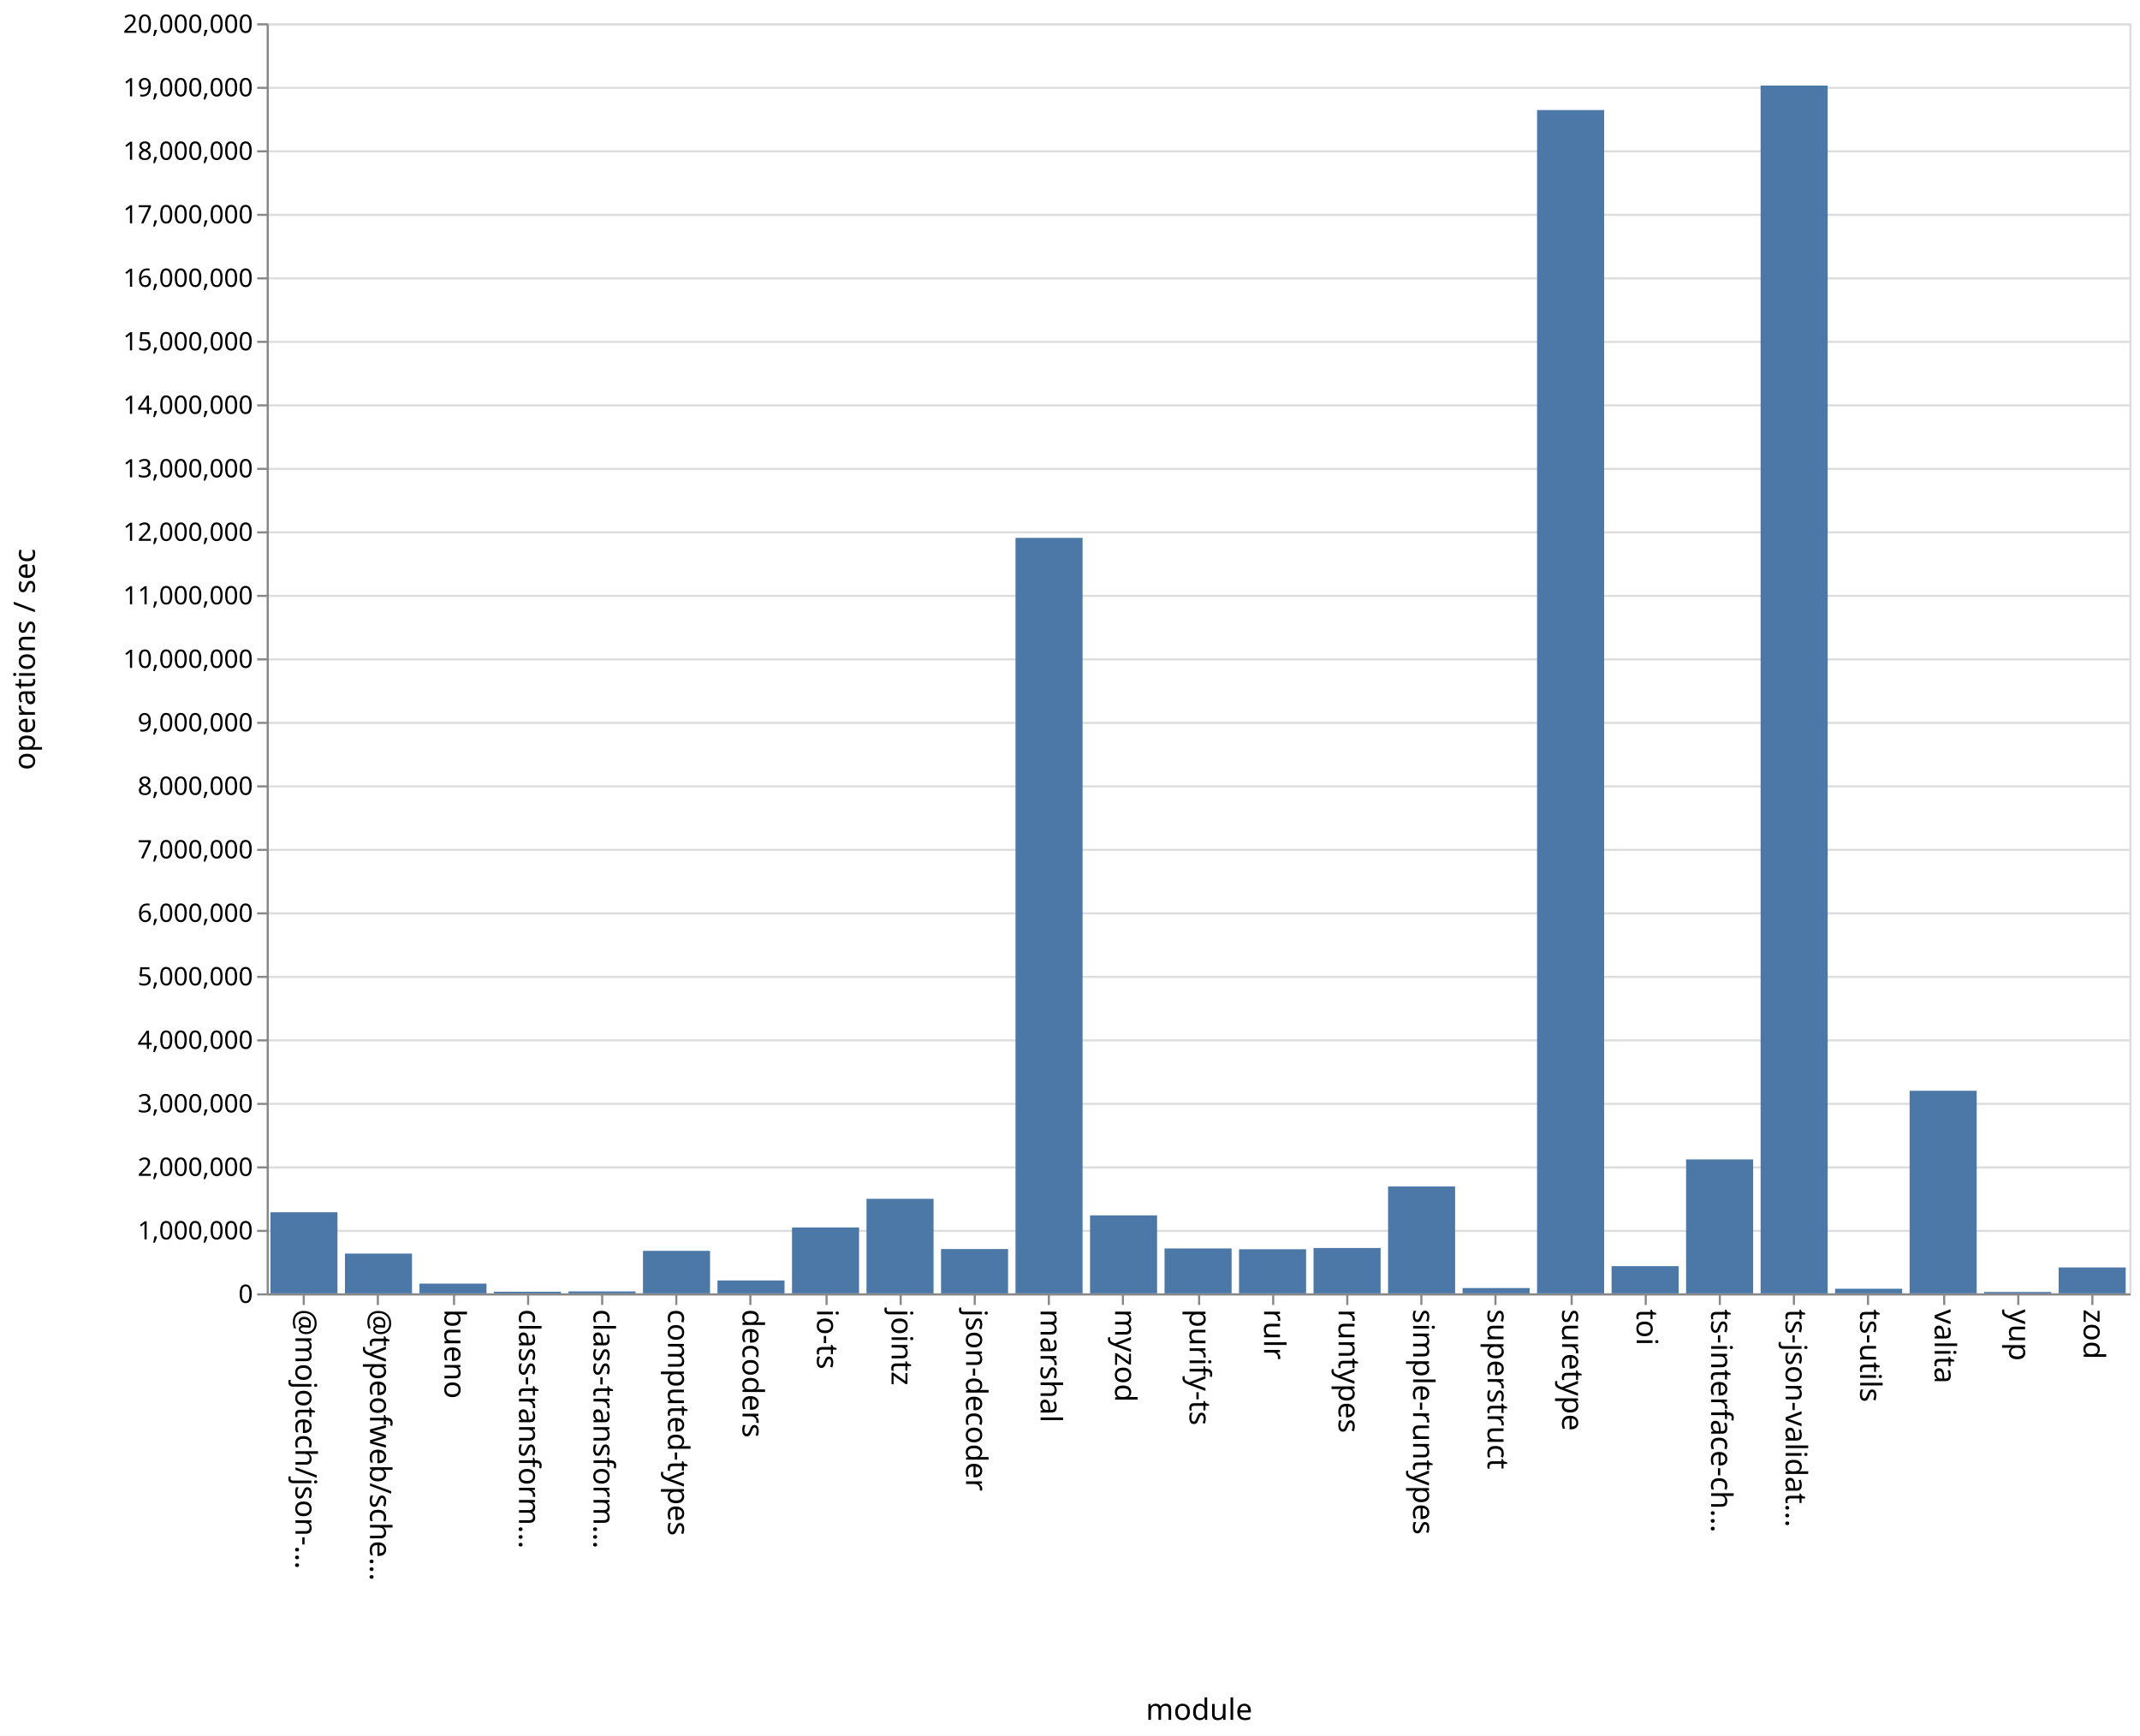
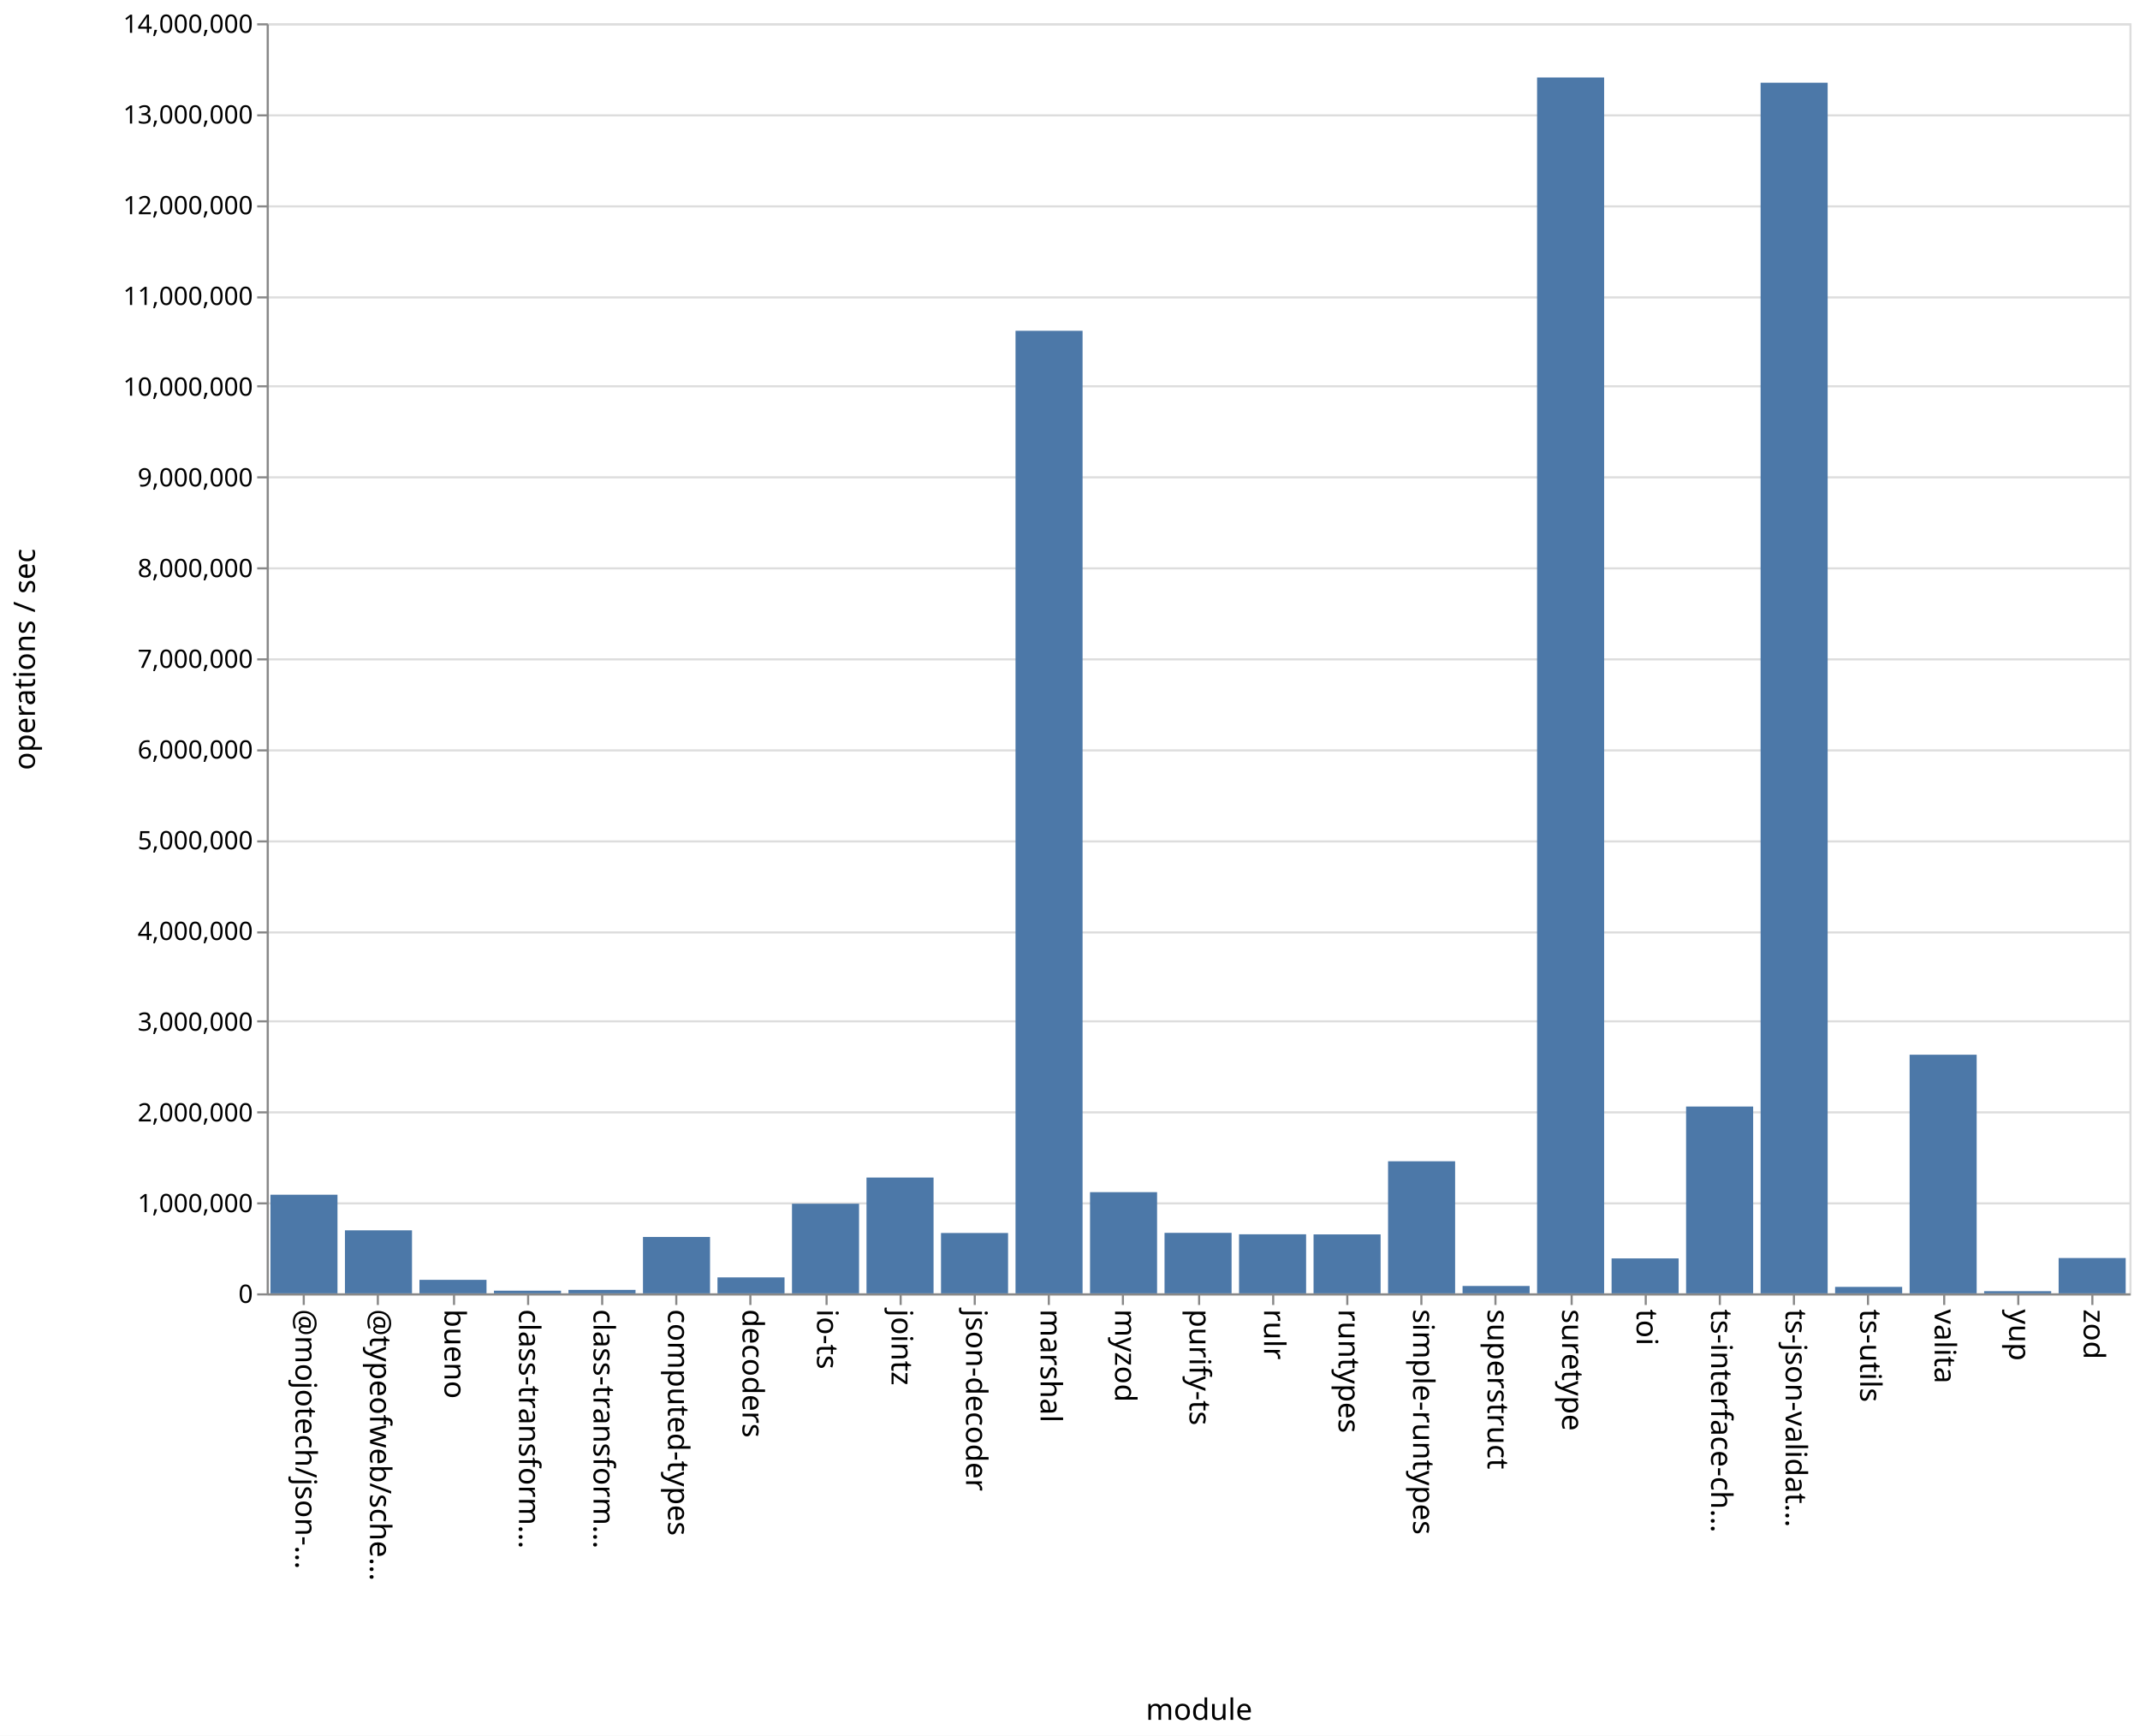
<svg xmlns="http://www.w3.org/2000/svg" class="marks" width="1011" height="820">
  <path fill="#fff" d="M0 0h1011v820H0z" />
  <g class="mark-group role-frame root" aria-roledescription="group mark container" fill="none" stroke-miterlimit="10">
    <path class="background" aria-hidden="true" d="M126.5 11.5h880v600h-880Z" stroke="#ddd" />
-     <g class="mark-group role-axis" aria-roledescription="axis" aria-label="Y-axis for a linear scale with values from 0 to 20,000,000">
+     <g class="mark-group role-axis" aria-roledescription="axis" aria-label="Y-axis for a linear scale with values from 0 to 14,000,000">
      <path class="background" aria-hidden="true" d="M126.5 11.5Z" pointer-events="none" />
      <g class="mark-rule role-axis-grid" pointer-events="none" stroke="#ddd">
-         <path d="M126.5 611.5h880M126.5 581.5h880M126.5 551.5h880M126.5 521.5h880M126.5 491.5h880M126.5 461.5h880M126.5 431.5h880M126.5 401.5h880M126.5 371.5h880M126.5 341.5h880M126.5 311.5h880M126.5 281.5h880M126.5 251.5h880M126.5 221.5h880M126.5 191.5h880M126.5 161.5h880M126.5 131.5h880M126.5 101.5h880M126.5 71.5h880M126.5 41.5h880M126.5 11.5h880" />
+         <path d="M126.5 611.5h880M126.5 568.5h880M126.5 525.5h880M126.5 482.5h880M126.5 440.5h880M126.5 397.5h880M126.5 354.5h880M126.5 311.5h880M126.5 268.5h880M126.5 225.5h880M126.5 182.5h880M126.5 140.5h880M126.5 97.5h880M126.5 54.5h880M126.5 11.5h880" />
      </g>
    </g>
    <g pointer-events="none" class="mark-group role-axis" aria-roledescription="axis" aria-label="X-axis titled 'module' for a discrete scale with 25 values: @mojotech/json-type-validation, @typeofweb/schema, bueno, class-transformer-validator-async, class-transformer-validator-sync, ending with zod">
      <path class="background" aria-hidden="true" d="M126.5 611.5Z" />
      <g class="mark-rule role-axis-tick" stroke="#888">
        <path d="M143.5 611.5v5M178.5 611.5v5M214.5 611.5v5M249.5 611.5v5M284.5 611.5v5M319.5 611.5v5M354.5 611.5v5M390.5 611.5v5M425.5 611.5v5M460.5 611.5v5M495.5 611.5v5M530.5 611.5v5M566.5 611.5v5M601.5 611.5v5M636.5 611.5v5M671.5 611.5v5M706.5 611.5v5M742.5 611.5v5M777.5 611.5v5M812.5 611.5v5M847.5 611.5v5M882.5 611.5v5M918.5 611.5v5M953.5 611.5v5M988.5 611.5v5" />
      </g>
      <g class="mark-text role-axis-label" font-family="sans-serif" font-size="14" fill="#000">
        <text transform="rotate(90 -239.45 379.05)">@mojotech/json-…</text>
        <text transform="rotate(90 -221.85 396.65)">@typeofweb/sche…</text>
        <text transform="rotate(90 -204.25 414.25)">bueno</text>
        <text transform="rotate(90 -186.65 431.85)">class-transform…</text>
        <text transform="rotate(90 -169.05 449.45)">class-transform…</text>
        <text transform="rotate(90 -151.45 467.05)">computed-types</text>
        <text transform="rotate(90 -133.85 484.65)">decoders</text>
        <text transform="rotate(90 -116.25 502.25)">io-ts</text>
        <text transform="rotate(90 -98.65 519.85)">jointz</text>
        <text transform="rotate(90 -81.05 537.45)">json-decoder</text>
        <text transform="rotate(90 -63.45 555.05)">marshal</text>
        <text transform="rotate(90 -45.85 572.65)">myzod</text>
        <text transform="rotate(90 -28.25 590.25)">purify-ts</text>
        <text transform="rotate(90 -10.65 607.85)">rulr</text>
        <text transform="rotate(90 6.95 625.45)">runtypes</text>
        <text transform="rotate(90 24.55 643.05)">simple-runtypes</text>
        <text transform="rotate(90 42.15 660.65)">superstruct</text>
        <text transform="rotate(90 59.75 678.25)">suretype</text>
        <text transform="rotate(90 77.35 695.85)">toi</text>
        <text transform="rotate(90 94.95 713.45)">ts-interface-ch…</text>
        <text transform="rotate(90 112.55 731.05)">ts-json-validat…</text>
        <text transform="rotate(90 130.15 748.65)">ts-utils</text>
        <text transform="rotate(90 147.75 766.25)">valita</text>
        <text transform="rotate(90 165.35 783.85)">yup</text>
        <text transform="rotate(90 182.95 801.45)">zod</text>
      </g>
      <path stroke="#888" d="M126.5 611.5h880" class="mark-rule role-axis-domain" />
      <text text-anchor="middle" transform="translate(566.5 812.5)" font-family="sans-serif" font-size="14" fill="#000" class="mark-text role-axis-title">module</text>
    </g>
-     <g pointer-events="none" class="mark-group role-axis" aria-roledescription="axis" aria-label="Y-axis titled 'operations / sec' for a linear scale with values from 0 to 20,000,000">
+     <g pointer-events="none" class="mark-group role-axis" aria-roledescription="axis" aria-label="Y-axis titled 'operations / sec' for a linear scale with values from 0 to 14,000,000">
      <path class="background" aria-hidden="true" d="M126.5 11.5Z" />
      <g class="mark-rule role-axis-tick" stroke="#888">
-         <path d="M126.5 611.5h-5M126.5 581.5h-5M126.5 551.5h-5M126.5 521.5h-5M126.5 491.5h-5M126.5 461.5h-5M126.5 431.5h-5M126.5 401.5h-5M126.5 371.5h-5M126.5 341.5h-5M126.5 311.5h-5M126.5 281.5h-5M126.5 251.5h-5M126.5 221.5h-5M126.5 191.5h-5M126.5 161.5h-5M126.5 131.5h-5M126.5 101.5h-5M126.5 71.5h-5M126.5 41.5h-5M126.5 11.5h-5" />
+         <path d="M126.5 611.5h-5M126.5 568.5h-5M126.5 525.5h-5M126.5 482.5h-5M126.5 440.5h-5M126.5 397.5h-5M126.5 354.5h-5M126.5 311.5h-5M126.5 268.5h-5M126.5 225.5h-5M126.5 182.5h-5M126.5 140.5h-5M126.5 97.5h-5M126.5 54.5h-5M126.5 11.5h-5" />
      </g>
      <g class="mark-text role-axis-label" text-anchor="end" font-family="sans-serif" font-size="12" fill="#000">
        <text transform="translate(119.5 615.5)">0</text>
-         <text transform="translate(119.5 585.5)">1,000,000</text>
-         <text transform="translate(119.5 555.5)">2,000,000</text>
-         <text transform="translate(119.5 525.5)">3,000,000</text>
-         <text transform="translate(119.5 495.5)">4,000,000</text>
-         <text transform="translate(119.5 465.5)">5,000,000</text>
-         <text transform="translate(119.5 435.5)">6,000,000</text>
-         <text transform="translate(119.5 405.5)">7,000,000</text>
-         <text transform="translate(119.5 375.5)">8,000,000</text>
-         <text transform="translate(119.5 345.5)">9,000,000</text>
-         <text transform="translate(119.5 315.5)">10,000,000</text>
-         <text transform="translate(119.5 285.5)">11,000,000</text>
-         <text transform="translate(119.5 255.5)">12,000,000</text>
-         <text transform="translate(119.5 225.5)">13,000,000</text>
-         <text transform="translate(119.5 195.5)">14,000,000</text>
-         <text transform="translate(119.5 165.5)">15,000,000</text>
-         <text transform="translate(119.5 135.5)">16,000,000</text>
-         <text transform="translate(119.5 105.5)">17,000,000</text>
-         <text transform="translate(119.5 75.5)">18,000,000</text>
-         <text transform="translate(119.5 45.5)">19,000,000</text>
-         <text transform="translate(119.5 15.5)">20,000,000</text>
+         <text transform="translate(119.5 572.643)">1,000,000</text>
+         <text transform="translate(119.5 529.786)">2,000,000</text>
+         <text transform="translate(119.5 486.929)">3,000,000</text>
+         <text transform="translate(119.5 444.071)">4,000,000</text>
+         <text transform="translate(119.5 401.214)">5,000,000</text>
+         <text transform="translate(119.5 358.357)">6,000,000</text>
+         <text transform="translate(119.5 315.5)">7,000,000</text>
+         <text transform="translate(119.5 272.643)">8,000,000</text>
+         <text transform="translate(119.5 229.786)">9,000,000</text>
+         <text transform="translate(119.5 186.929)">10,000,000</text>
+         <text transform="translate(119.5 144.071)">11,000,000</text>
+         <text transform="translate(119.5 101.214)">12,000,000</text>
+         <text transform="translate(119.5 58.357)">13,000,000</text>
+         <text transform="translate(119.5 15.5)">14,000,000</text>
      </g>
      <path stroke="#888" d="M126.5 611.5v-600" class="mark-rule role-axis-domain" />
      <text text-anchor="middle" transform="rotate(-90 164 147.5)" font-family="sans-serif" font-size="14" fill="#000" class="mark-text role-axis-title">operations / sec</text>
    </g>
    <g class="mark-rect role-mark marks" aria-roledescription="rect mark container" fill="#4c78a8">
-       <path d="M198.16 606.404h31.68V611h-31.68ZM233.36 610.24h31.68v.76h-31.68ZM268.56 610.084h31.68V611h-31.68ZM303.76 590.922h31.68V611h-31.68ZM338.96 604.917h31.68V611h-31.68ZM374.16 579.884h31.68V611h-31.68ZM409.36 566.344h31.68V611h-31.68ZM444.56 590.077h31.68V611h-31.68ZM479.76 254.101h31.68V611h-31.68ZM127.76 572.693h31.68V611h-31.68ZM514.96 574.164h31.68V611h-31.68ZM550.16 589.792h31.68V611h-31.68ZM585.36 590.179h31.68V611h-31.68ZM620.56 589.578h31.68V611h-31.68ZM655.76 560.518h31.68V611h-31.68ZM690.96 608.493h31.68V611h-31.68ZM726.16 51.992h31.68V611h-31.68ZM761.36 598.156h31.68V611h-31.68ZM796.56 547.733h31.68V611h-31.68ZM831.76 40.412h31.68V611h-31.68ZM866.96 608.828h31.68V611h-31.68ZM162.96 592.22h31.68V611h-31.68ZM902.16 515.296h31.68V611h-31.68ZM937.36 610.347h31.68V611h-31.68ZM972.56 598.77h31.68V611h-31.68Z" />
+       <path d="M198.16 604.627h31.68V611h-31.68ZM233.36 609.74h31.68V611h-31.68ZM268.56 609.364h31.68V611h-31.68ZM303.76 584.372h31.68V611h-31.68ZM338.96 603.465h31.68V611h-31.68ZM374.16 568.665h31.68V611h-31.68ZM409.36 556.296h31.68V611h-31.68ZM444.56 582.493h31.68V611h-31.68ZM479.76 156.268h31.68V611h-31.68ZM127.76 564.415h31.68V611h-31.68ZM514.96 563.197h31.68V611h-31.68ZM550.16 582.425h31.68V611h-31.68ZM585.36 583.106h31.68V611h-31.68ZM620.56 583.157h31.68V611h-31.68ZM655.76 548.613h31.68V611h-31.68ZM690.96 607.522h31.68V611h-31.68ZM726.16 36.607h31.68V611h-31.68ZM761.36 594.497h31.68V611h-31.68ZM796.56 522.748h31.68V611h-31.68ZM831.76 39.074h31.68V611h-31.68ZM866.96 607.953h31.68V611h-31.68ZM162.96 581.232h31.68V611h-31.68ZM902.16 498.272h31.68V611h-31.68ZM937.36 609.98h31.68V611h-31.68ZM972.56 594.316h31.68V611h-31.68Z" />
    </g>
  </g>
</svg>
